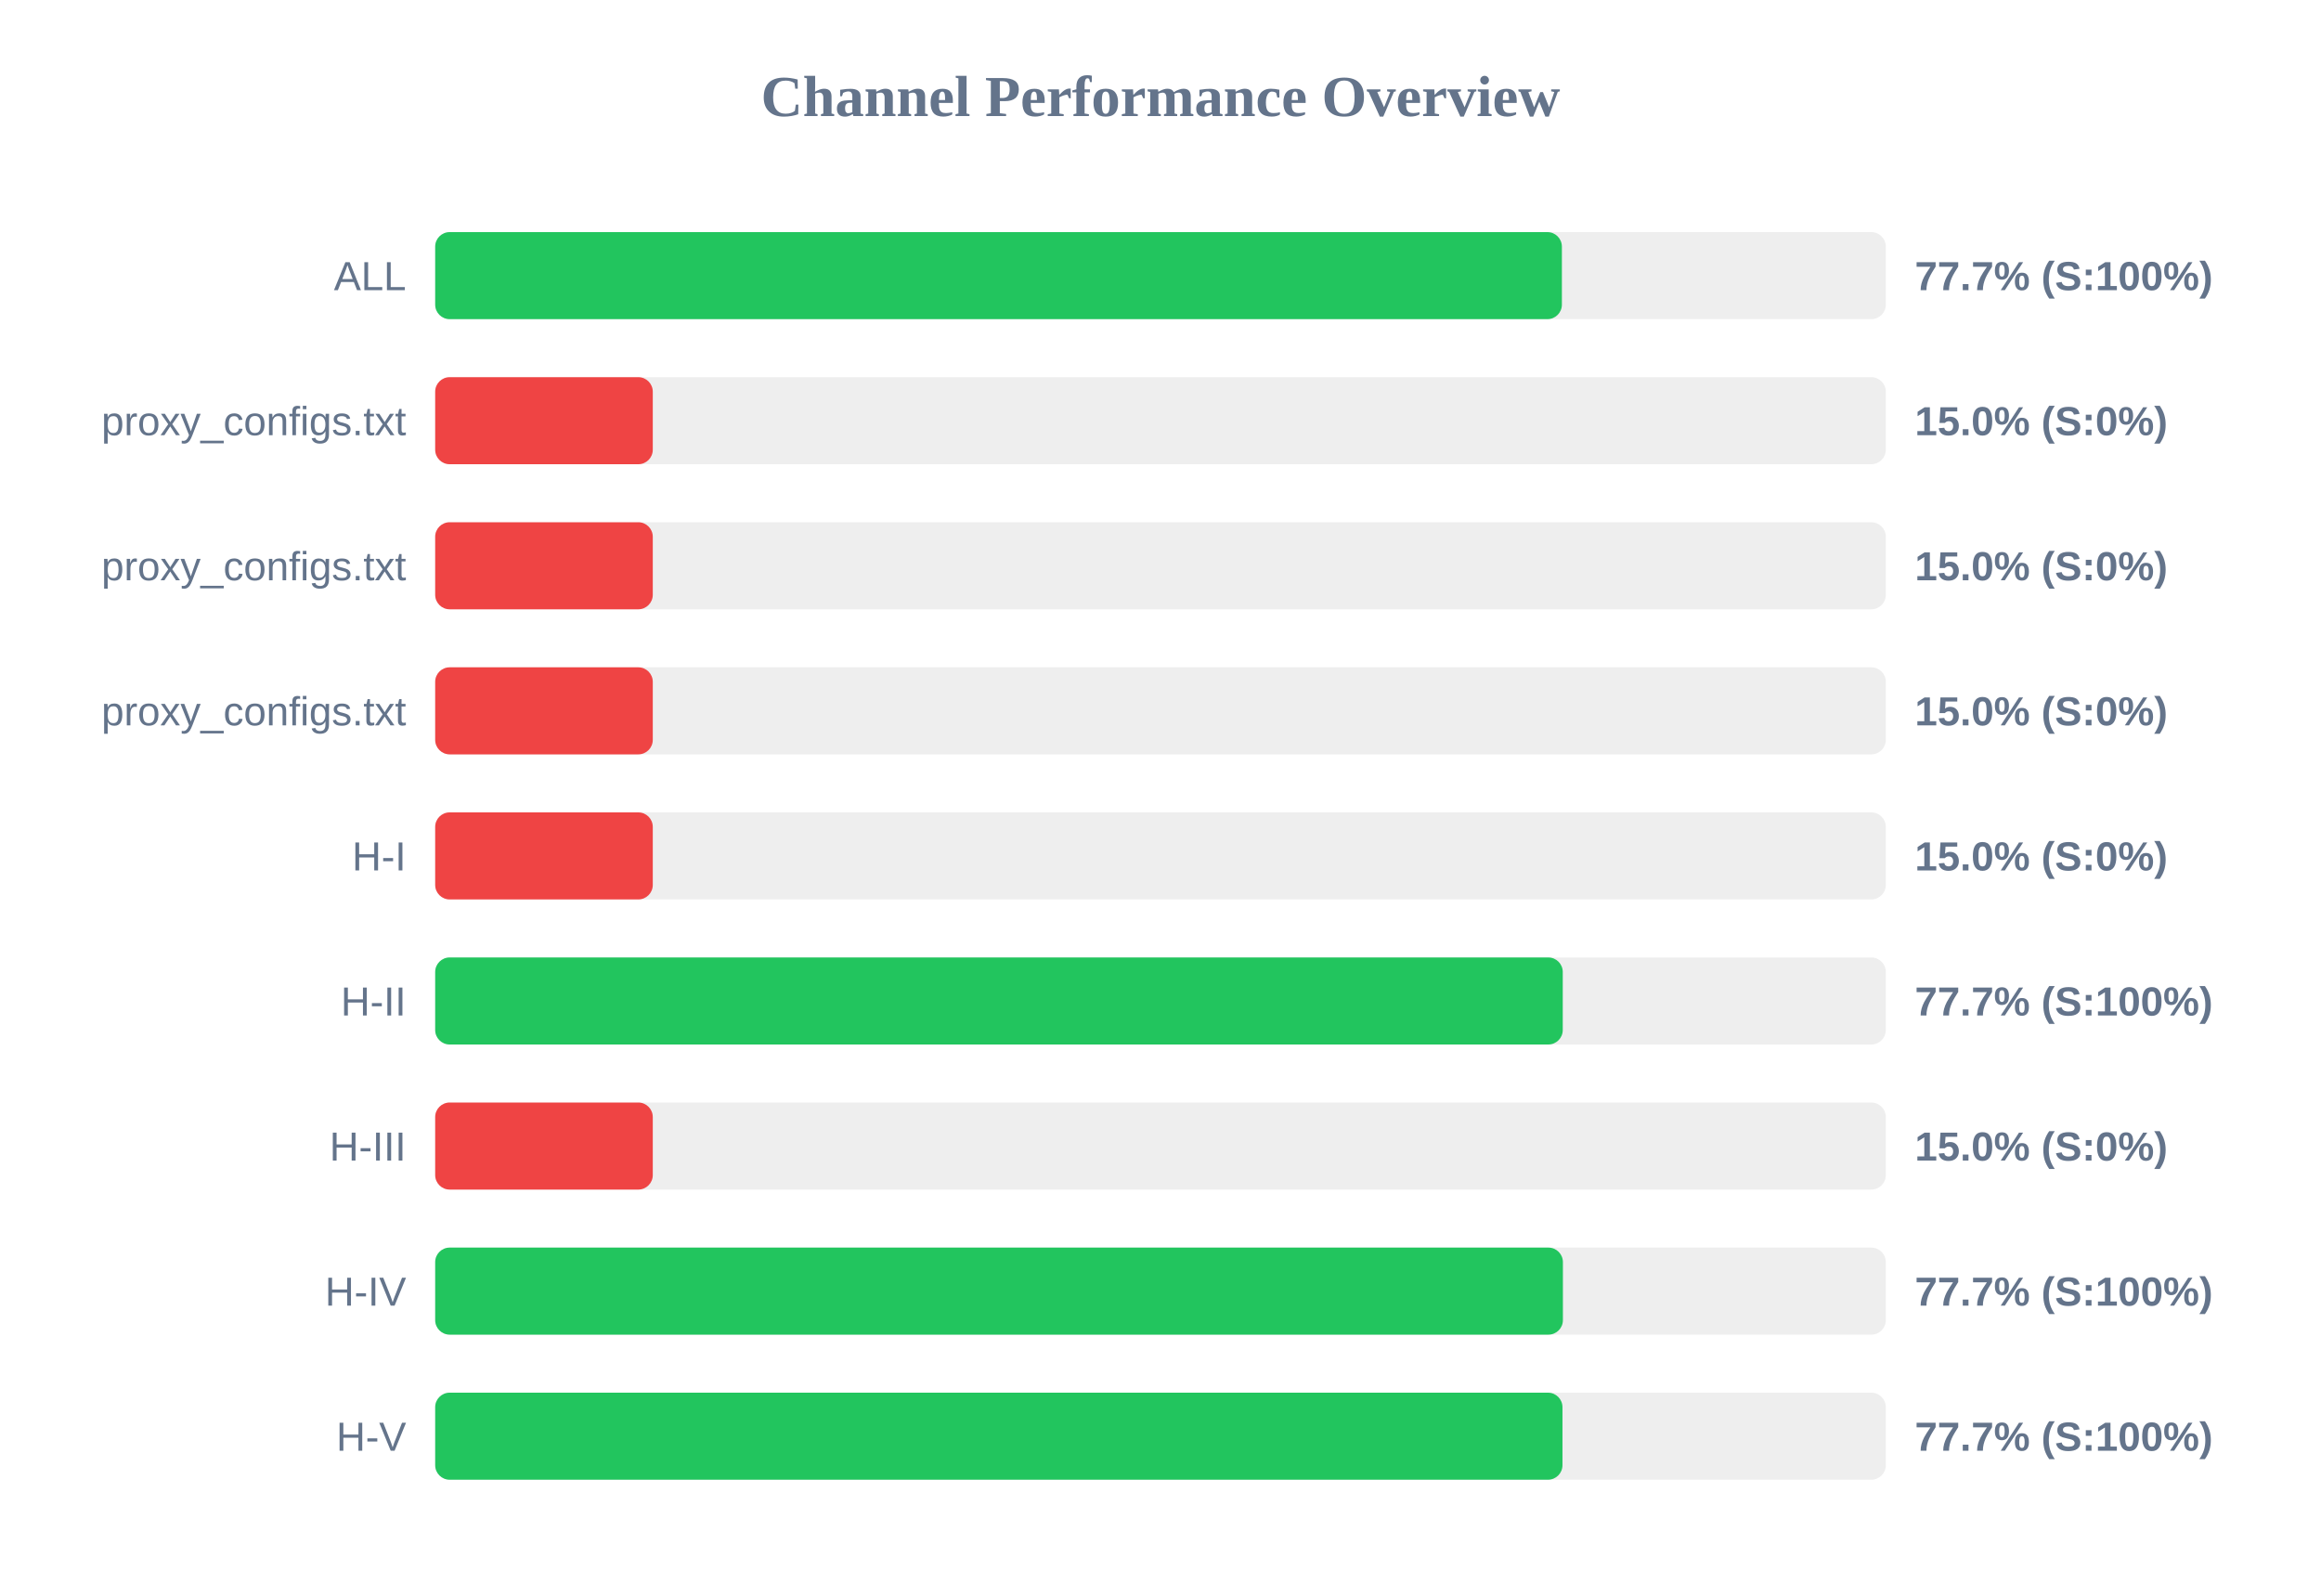
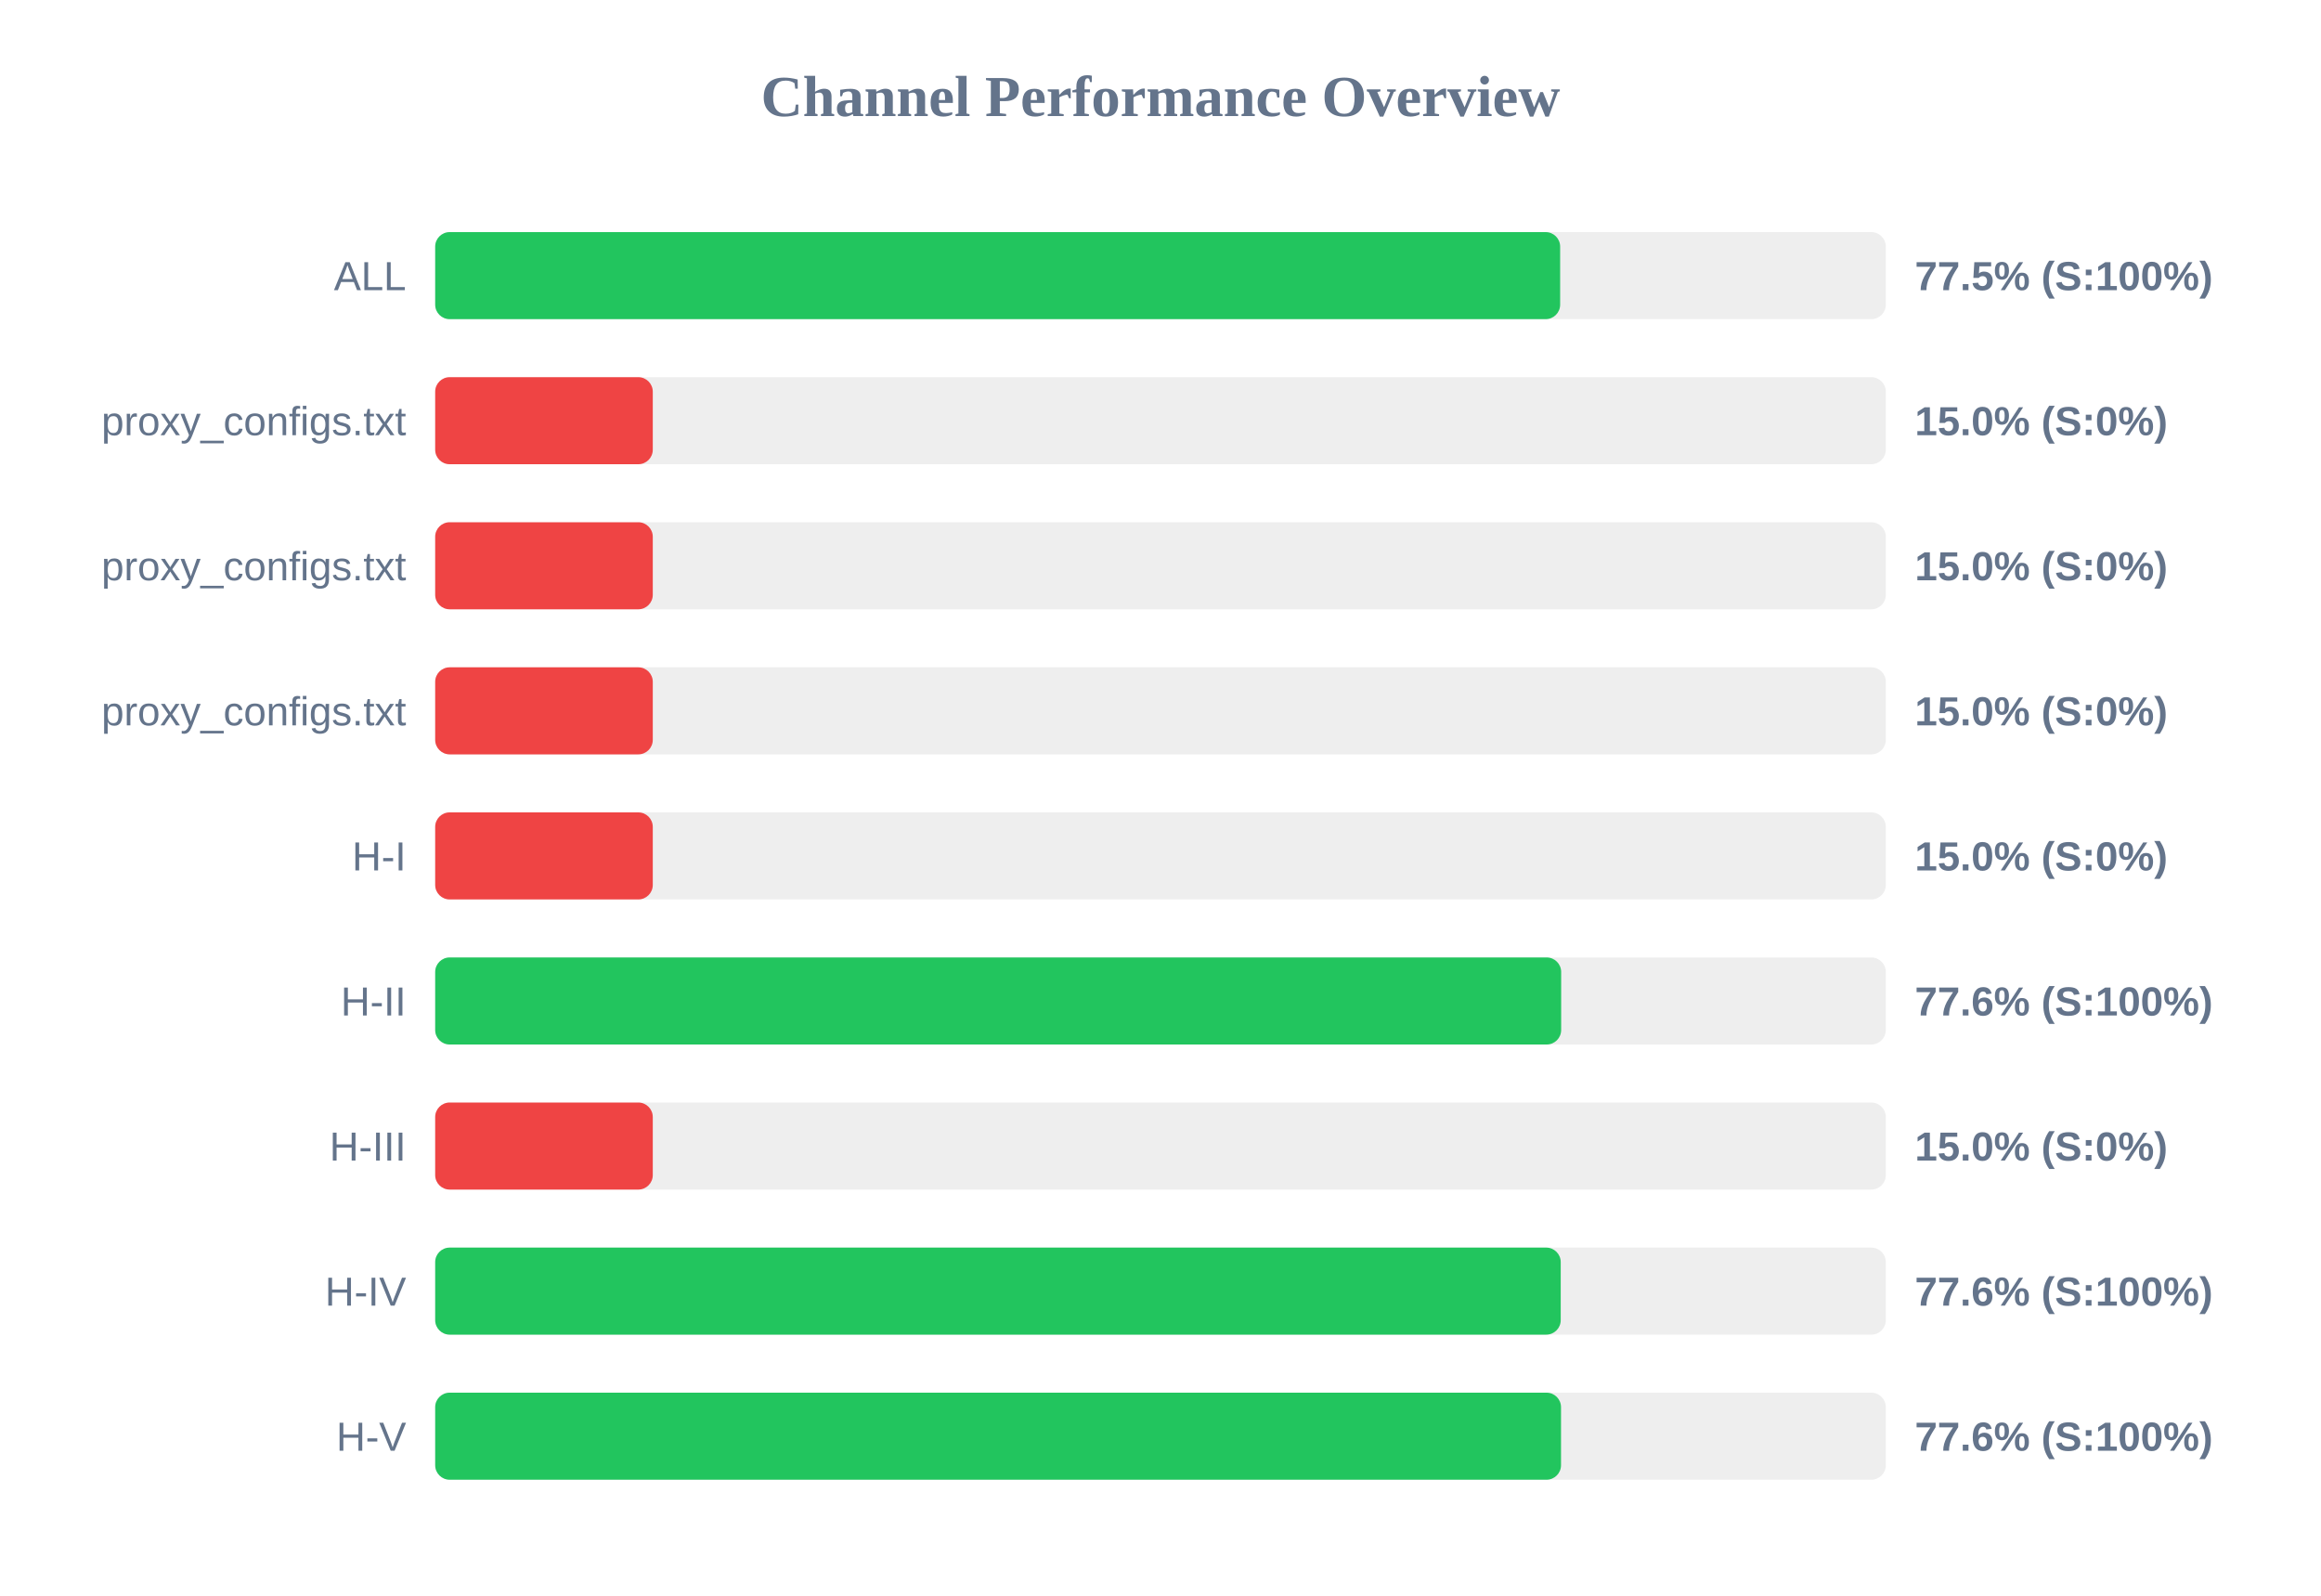
<svg xmlns="http://www.w3.org/2000/svg" width="800" height="550" version="1.1">
  <style>
        .row { font: 14px Arial; fill: #64748b; }
        .score { font: bold 14px Arial; fill: #64748b; }
    </style>
  <text x="400" y="40" text-anchor="middle" font-size="20px" font-weight="bold" fill="#64748b">Channel Performance Overview</text>
  <rect x="150" y="80" width="500" height="30" fill="#eee" rx="5" />
-   <rect x="150" y="80" width="388.35" height="30" fill="#22c55e" rx="5" />
+   <rect x="150" y="80" width="387.75" height="30" fill="#22c55e" rx="5" />
  <text x="140" y="100" text-anchor="end" class="row">ALL</text>
-   <text x="660" y="100" text-anchor="start" class="score">77.7% (S:100%)</text>
+   <text x="660" y="100" text-anchor="start" class="score">77.5% (S:100%)</text>
  <rect x="150" y="130" width="500" height="30" fill="#eee" rx="5" />
  <rect x="150" y="130" width="75.0" height="30" fill="#ef4444" rx="5" />
  <text x="140" y="150" text-anchor="end" class="row">proxy_configs.txt</text>
  <text x="660" y="150" text-anchor="start" class="score">15.0% (S:0%)</text>
  <rect x="150" y="180" width="500" height="30" fill="#eee" rx="5" />
  <rect x="150" y="180" width="75.0" height="30" fill="#ef4444" rx="5" />
  <text x="140" y="200" text-anchor="end" class="row">proxy_configs.txt</text>
  <text x="660" y="200" text-anchor="start" class="score">15.0% (S:0%)</text>
  <rect x="150" y="230" width="500" height="30" fill="#eee" rx="5" />
  <rect x="150" y="230" width="75.0" height="30" fill="#ef4444" rx="5" />
  <text x="140" y="250" text-anchor="end" class="row">proxy_configs.txt</text>
  <text x="660" y="250" text-anchor="start" class="score">15.0% (S:0%)</text>
  <rect x="150" y="280" width="500" height="30" fill="#eee" rx="5" />
  <rect x="150" y="280" width="75.0" height="30" fill="#ef4444" rx="5" />
  <text x="140" y="300" text-anchor="end" class="row">H-I</text>
  <text x="660" y="300" text-anchor="start" class="score">15.0% (S:0%)</text>
  <rect x="150" y="330" width="500" height="30" fill="#eee" rx="5" />
-   <rect x="150" y="330" width="388.65" height="30" fill="#22c55e" rx="5" />
+   <rect x="150" y="330" width="388.1" height="30" fill="#22c55e" rx="5" />
  <text x="140" y="350" text-anchor="end" class="row">H-II</text>
-   <text x="660" y="350" text-anchor="start" class="score">77.7% (S:100%)</text>
+   <text x="660" y="350" text-anchor="start" class="score">77.6% (S:100%)</text>
  <rect x="150" y="380" width="500" height="30" fill="#eee" rx="5" />
  <rect x="150" y="380" width="75.0" height="30" fill="#ef4444" rx="5" />
  <text x="140" y="400" text-anchor="end" class="row">H-III</text>
  <text x="660" y="400" text-anchor="start" class="score">15.0% (S:0%)</text>
  <rect x="150" y="430" width="500" height="30" fill="#eee" rx="5" />
-   <rect x="150" y="430" width="388.7" height="30" fill="#22c55e" rx="5" />
+   <rect x="150" y="430" width="387.95" height="30" fill="#22c55e" rx="5" />
  <text x="140" y="450" text-anchor="end" class="row">H-IV</text>
-   <text x="660" y="450" text-anchor="start" class="score">77.7% (S:100%)</text>
+   <text x="660" y="450" text-anchor="start" class="score">77.6% (S:100%)</text>
  <rect x="150" y="480" width="500" height="30" fill="#eee" rx="5" />
-   <rect x="150" y="480" width="388.55" height="30" fill="#22c55e" rx="5" />
+   <rect x="150" y="480" width="388.05" height="30" fill="#22c55e" rx="5" />
  <text x="140" y="500" text-anchor="end" class="row">H-V</text>
-   <text x="660" y="500" text-anchor="start" class="score">77.7% (S:100%)</text>
+   <text x="660" y="500" text-anchor="start" class="score">77.6% (S:100%)</text>
</svg>
